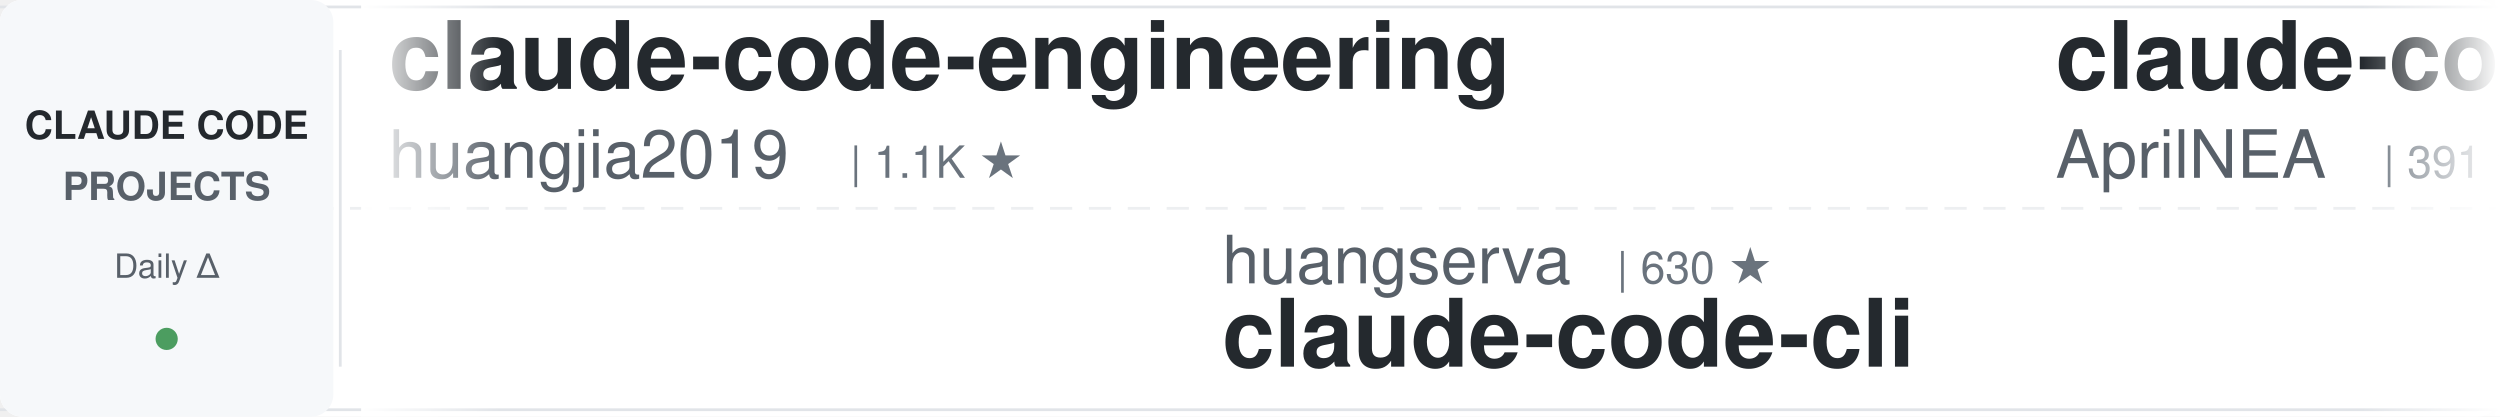
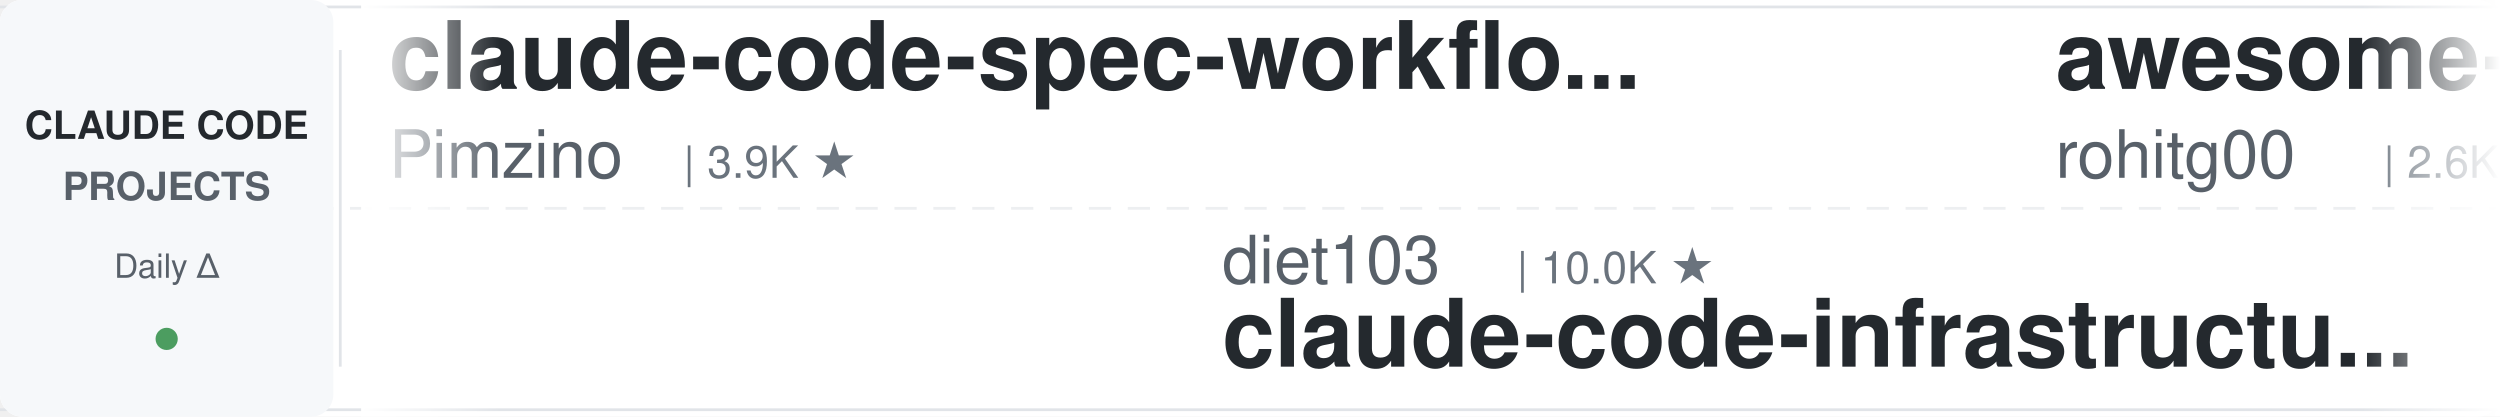
<svg xmlns="http://www.w3.org/2000/svg" width="900" height="150">
  <defs>
    <linearGradient id="leftFade" x1="0%" y1="0%" x2="100%" y2="0%">
      <stop offset="0%" style="stop-color:#ffffff;stop-opacity:1" />
      <stop offset="100%" style="stop-color:#ffffff;stop-opacity:0" />
    </linearGradient>
    <linearGradient id="rightFade" x1="0%" y1="0%" x2="100%" y2="0%">
      <stop offset="0%" style="stop-color:#ffffff;stop-opacity:0" />
      <stop offset="100%" style="stop-color:#ffffff;stop-opacity:1" />
    </linearGradient>
  </defs>
  <rect width="900" height="150" fill="#ffffff" rx="8" />
  <rect x="0" y="2" width="900" height="1" fill="#e1e4e8" />
  <rect x="0" y="147" width="900" height="1" fill="#e1e4e8" />
  <line x1="0" y1="75" x2="900" y2="75" stroke="#e1e4e8" stroke-width="1" stroke-dasharray="8 6" opacity="0.6" />
  <rect x="0" y="0" width="120" height="150" fill="#f6f8fa" rx="8" />
  <text x="60" y="50" font-family="-apple-system, BlinkMacSystemFont, 'Segoe UI', Helvetica, Arial, sans-serif" font-size="14" font-weight="600" fill="#24292e" text-anchor="middle">CLAUDE CODE</text>
  <text x="60" y="72" font-family="-apple-system, BlinkMacSystemFont, 'Segoe UI', Helvetica, Arial, sans-serif" font-size="14" font-weight="600" fill="#586069" text-anchor="middle">PROJECTS</text>
  <text x="60" y="100" font-family="-apple-system, BlinkMacSystemFont, 'Segoe UI', Helvetica, Arial, sans-serif" font-size="12" font-weight="500" fill="#586069" text-anchor="middle">Daily Δ</text>
  <circle cx="60" cy="122" r="4" fill="#22863a" opacity="0.8" />
  <rect x="122" y="18" width="1" height="114" fill="#e1e4e8" />
  <clipPath id="tickerClip">
    <rect x="130" y="0" width="770" height="150" />
  </clipPath>
  <g clip-path="url(#tickerClip)">
    <g id="tickerItems">
      <animateTransform attributeName="transform" attributeType="XML" type="translate" from="0 0" to="-3000 0" dur="54s" repeatCount="indefinite" />
      <g transform="translate(0, 0)">
-         <text x="140" y="32" font-family="-apple-system, BlinkMacSystemFont, 'Segoe UI', Helvetica, Arial, sans-serif" font-size="34" font-weight="600" fill="#24292e">claude-code-engineering</text>
-         <text x="140" y="64" font-family="-apple-system, BlinkMacSystemFont, 'Segoe UI', Helvetica, Arial, sans-serif" font-size="24" font-weight="400" fill="#586069">huangjia2019</text>
-         <text x="306" y="64" font-family="-apple-system, BlinkMacSystemFont, 'Segoe UI', Helvetica, Arial, sans-serif" font-size="16" font-weight="500" fill="#6a737d">| 1.1K ★</text>
+         <text x="140" y="32" font-family="-apple-system, BlinkMacSystemFont, 'Segoe UI', Helvetica, Arial, sans-serif" font-size="34" font-weight="600" fill="#24292e">claude-code-spec-workflo...</text>
+         <text x="140" y="64" font-family="-apple-system, BlinkMacSystemFont, 'Segoe UI', Helvetica, Arial, sans-serif" font-size="24" font-weight="400" fill="#586069">Pimzino</text>
+         <text x="246" y="64" font-family="-apple-system, BlinkMacSystemFont, 'Segoe UI', Helvetica, Arial, sans-serif" font-size="16" font-weight="500" fill="#6a737d">| 3.9K ★</text>
      </g>
      <g transform="translate(300, 0)">
-         <text x="140" y="102" font-family="-apple-system, BlinkMacSystemFont, 'Segoe UI', Helvetica, Arial, sans-serif" font-size="24" font-weight="400" fill="#586069">huangserva</text>
-         <text x="282" y="102" font-family="-apple-system, BlinkMacSystemFont, 'Segoe UI', Helvetica, Arial, sans-serif" font-size="16" font-weight="500" fill="#6a737d">| 630 ★</text>
-         <text x="140" y="132" font-family="-apple-system, BlinkMacSystemFont, 'Segoe UI', Helvetica, Arial, sans-serif" font-size="34" font-weight="600" fill="#24292e">claude-code-cli</text>
+         <text x="140" y="102" font-family="-apple-system, BlinkMacSystemFont, 'Segoe UI', Helvetica, Arial, sans-serif" font-size="24" font-weight="400" fill="#586069">diet103</text>
+         <text x="246" y="102" font-family="-apple-system, BlinkMacSystemFont, 'Segoe UI', Helvetica, Arial, sans-serif" font-size="16" font-weight="500" fill="#6a737d">| 10.0K ★</text>
+         <text x="140" y="132" font-family="-apple-system, BlinkMacSystemFont, 'Segoe UI', Helvetica, Arial, sans-serif" font-size="34" font-weight="600" fill="#24292e">claude-code-infrastructu...</text>
      </g>
      <g transform="translate(600, 0)">
-         <text x="140" y="32" font-family="-apple-system, BlinkMacSystemFont, 'Segoe UI', Helvetica, Arial, sans-serif" font-size="34" font-weight="600" fill="#24292e">claude-code-source</text>
-         <text x="140" y="64" font-family="-apple-system, BlinkMacSystemFont, 'Segoe UI', Helvetica, Arial, sans-serif" font-size="24" font-weight="400" fill="#586069">AprilNEA</text>
-         <text x="258" y="64" font-family="-apple-system, BlinkMacSystemFont, 'Segoe UI', Helvetica, Arial, sans-serif" font-size="16" font-weight="500" fill="#6a737d">| 391 ★</text>
+         <text x="140" y="32" font-family="-apple-system, BlinkMacSystemFont, 'Segoe UI', Helvetica, Arial, sans-serif" font-size="34" font-weight="600" fill="#24292e">awesome-claude-code-tool...</text>
+         <text x="140" y="64" font-family="-apple-system, BlinkMacSystemFont, 'Segoe UI', Helvetica, Arial, sans-serif" font-size="24" font-weight="400" fill="#586069">rohitg00</text>
+         <text x="258" y="64" font-family="-apple-system, BlinkMacSystemFont, 'Segoe UI', Helvetica, Arial, sans-serif" font-size="16" font-weight="500" fill="#6a737d">| 2.6K ★</text>
      </g>
      <g transform="translate(900, 0)">
-         <text x="140" y="102" font-family="-apple-system, BlinkMacSystemFont, 'Segoe UI', Helvetica, Arial, sans-serif" font-size="24" font-weight="400" fill="#586069">anthropics</text>
-         <text x="282" y="102" font-family="-apple-system, BlinkMacSystemFont, 'Segoe UI', Helvetica, Arial, sans-serif" font-size="16" font-weight="500" fill="#6a737d">| 8.9K ★</text>
-         <text x="140" y="132" font-family="-apple-system, BlinkMacSystemFont, 'Segoe UI', Helvetica, Arial, sans-serif" font-size="34" font-weight="600" fill="#24292e">claude-code-action</text>
+         <text x="140" y="102" font-family="-apple-system, BlinkMacSystemFont, 'Segoe UI', Helvetica, Arial, sans-serif" font-size="24" font-weight="400" fill="#586069">digitalsamba</text>
+         <text x="306" y="102" font-family="-apple-system, BlinkMacSystemFont, 'Segoe UI', Helvetica, Arial, sans-serif" font-size="16" font-weight="500" fill="#6a737d">| 2.1K ★</text>
+         <text x="140" y="132" font-family="-apple-system, BlinkMacSystemFont, 'Segoe UI', Helvetica, Arial, sans-serif" font-size="34" font-weight="600" fill="#24292e">claude-code-video-toolki...</text>
      </g>
      <g transform="translate(1200, 0)">
-         <text x="140" y="32" font-family="-apple-system, BlinkMacSystemFont, 'Segoe UI', Helvetica, Arial, sans-serif" font-size="34" font-weight="600" fill="#24292e">learn-claude-code</text>
-         <text x="140" y="64" font-family="-apple-system, BlinkMacSystemFont, 'Segoe UI', Helvetica, Arial, sans-serif" font-size="24" font-weight="400" fill="#586069">shareAI-lab</text>
-         <text x="294" y="64" font-family="-apple-system, BlinkMacSystemFont, 'Segoe UI', Helvetica, Arial, sans-serif" font-size="16" font-weight="500" fill="#6a737d">| 77.3K ★</text>
+         <text x="140" y="32" font-family="-apple-system, BlinkMacSystemFont, 'Segoe UI', Helvetica, Arial, sans-serif" font-size="34" font-weight="600" fill="#24292e">how-claude-code-works</text>
+         <text x="140" y="64" font-family="-apple-system, BlinkMacSystemFont, 'Segoe UI', Helvetica, Arial, sans-serif" font-size="24" font-weight="400" fill="#586069">Windy3f3f3f3f</text>
+         <text x="318" y="64" font-family="-apple-system, BlinkMacSystemFont, 'Segoe UI', Helvetica, Arial, sans-serif" font-size="16" font-weight="500" fill="#6a737d">| 3.7K ★</text>
      </g>
      <g transform="translate(1500, 0)">
-         <text x="140" y="102" font-family="-apple-system, BlinkMacSystemFont, 'Segoe UI', Helvetica, Arial, sans-serif" font-size="24" font-weight="400" fill="#586069">AICoderTudou</text>
-         <text x="306" y="102" font-family="-apple-system, BlinkMacSystemFont, 'Segoe UI', Helvetica, Arial, sans-serif" font-size="16" font-weight="500" fill="#6a737d">| 494 ★</text>
-         <text x="140" y="132" font-family="-apple-system, BlinkMacSystemFont, 'Segoe UI', Helvetica, Arial, sans-serif" font-size="34" font-weight="600" fill="#24292e">claude-code-tudou</text>
+         <text x="140" y="102" font-family="-apple-system, BlinkMacSystemFont, 'Segoe UI', Helvetica, Arial, sans-serif" font-size="24" font-weight="400" fill="#586069">overwirehq</text>
+         <text x="282" y="102" font-family="-apple-system, BlinkMacSystemFont, 'Segoe UI', Helvetica, Arial, sans-serif" font-size="16" font-weight="500" fill="#6a737d">| 2.8K ★</text>
+         <text x="140" y="132" font-family="-apple-system, BlinkMacSystemFont, 'Segoe UI', Helvetica, Arial, sans-serif" font-size="34" font-weight="600" fill="#24292e">claude-code-telegram</text>
      </g>
      <g transform="translate(1800, 0)">
-         <text x="140" y="32" font-family="-apple-system, BlinkMacSystemFont, 'Segoe UI', Helvetica, Arial, sans-serif" font-size="34" font-weight="600" fill="#24292e">skills</text>
-         <text x="140" y="64" font-family="-apple-system, BlinkMacSystemFont, 'Segoe UI', Helvetica, Arial, sans-serif" font-size="24" font-weight="400" fill="#586069">anthropics</text>
-         <text x="282" y="64" font-family="-apple-system, BlinkMacSystemFont, 'Segoe UI', Helvetica, Arial, sans-serif" font-size="16" font-weight="500" fill="#6a737d">| 177.4K ★</text>
+         <text x="140" y="32" font-family="-apple-system, BlinkMacSystemFont, 'Segoe UI', Helvetica, Arial, sans-serif" font-size="34" font-weight="600" fill="#24292e">Claude-Code-Source-Study</text>
+         <text x="140" y="64" font-family="-apple-system, BlinkMacSystemFont, 'Segoe UI', Helvetica, Arial, sans-serif" font-size="24" font-weight="400" fill="#586069">luyao618</text>
+         <text x="258" y="64" font-family="-apple-system, BlinkMacSystemFont, 'Segoe UI', Helvetica, Arial, sans-serif" font-size="16" font-weight="500" fill="#6a737d">| 1.7K ★</text>
      </g>
      <g transform="translate(2100, 0)">
-         <text x="140" y="102" font-family="-apple-system, BlinkMacSystemFont, 'Segoe UI', Helvetica, Arial, sans-serif" font-size="24" font-weight="400" fill="#586069">ccplugins</text>
-         <text x="270" y="102" font-family="-apple-system, BlinkMacSystemFont, 'Segoe UI', Helvetica, Arial, sans-serif" font-size="16" font-weight="500" fill="#6a737d">| 948 ★</text>
-         <text x="140" y="132" font-family="-apple-system, BlinkMacSystemFont, 'Segoe UI', Helvetica, Arial, sans-serif" font-size="34" font-weight="600" fill="#24292e">awesome-claude-code-plug...</text>
+         <text x="140" y="102" font-family="-apple-system, BlinkMacSystemFont, 'Segoe UI', Helvetica, Arial, sans-serif" font-size="24" font-weight="400" fill="#586069">kodu-ai</text>
+         <text x="246" y="102" font-family="-apple-system, BlinkMacSystemFont, 'Segoe UI', Helvetica, Arial, sans-serif" font-size="16" font-weight="500" fill="#6a737d">| 5.2K ★</text>
+         <text x="140" y="132" font-family="-apple-system, BlinkMacSystemFont, 'Segoe UI', Helvetica, Arial, sans-serif" font-size="34" font-weight="600" fill="#24292e">claude-coder</text>
      </g>
      <g transform="translate(2400, 0)">
-         <text x="140" y="32" font-family="-apple-system, BlinkMacSystemFont, 'Segoe UI', Helvetica, Arial, sans-serif" font-size="34" font-weight="600" fill="#24292e">claude-code-proxy</text>
-         <text x="140" y="64" font-family="-apple-system, BlinkMacSystemFont, 'Segoe UI', Helvetica, Arial, sans-serif" font-size="24" font-weight="400" fill="#586069">fuergaosi233</text>
-         <text x="306" y="64" font-family="-apple-system, BlinkMacSystemFont, 'Segoe UI', Helvetica, Arial, sans-serif" font-size="16" font-weight="500" fill="#6a737d">| 2.8K ★</text>
+         <text x="140" y="32" font-family="-apple-system, BlinkMacSystemFont, 'Segoe UI', Helvetica, Arial, sans-serif" font-size="34" font-weight="600" fill="#24292e">claude-code-workflows</text>
+         <text x="140" y="64" font-family="-apple-system, BlinkMacSystemFont, 'Segoe UI', Helvetica, Arial, sans-serif" font-size="24" font-weight="400" fill="#586069">OneRedOak</text>
+         <text x="270" y="64" font-family="-apple-system, BlinkMacSystemFont, 'Segoe UI', Helvetica, Arial, sans-serif" font-size="16" font-weight="500" fill="#6a737d">| 3.9K ★</text>
      </g>
      <g transform="translate(2700, 0)">
-         <text x="140" y="102" font-family="-apple-system, BlinkMacSystemFont, 'Segoe UI', Helvetica, Arial, sans-serif" font-size="24" font-weight="400" fill="#586069">repowise-dev</text>
-         <text x="306" y="102" font-family="-apple-system, BlinkMacSystemFont, 'Segoe UI', Helvetica, Arial, sans-serif" font-size="16" font-weight="500" fill="#6a737d">| 1.2K ★</text>
-         <text x="140" y="132" font-family="-apple-system, BlinkMacSystemFont, 'Segoe UI', Helvetica, Arial, sans-serif" font-size="34" font-weight="600" fill="#24292e">claude-code-prompts</text>
+         <text x="140" y="102" font-family="-apple-system, BlinkMacSystemFont, 'Segoe UI', Helvetica, Arial, sans-serif" font-size="24" font-weight="400" fill="#586069">VoltAgent</text>
+         <text x="270" y="102" font-family="-apple-system, BlinkMacSystemFont, 'Segoe UI', Helvetica, Arial, sans-serif" font-size="16" font-weight="500" fill="#6a737d">| 25.2K ★</text>
+         <text x="140" y="132" font-family="-apple-system, BlinkMacSystemFont, 'Segoe UI', Helvetica, Arial, sans-serif" font-size="34" font-weight="600" fill="#24292e">awesome-claude-code-suba...</text>
      </g>
      <g transform="translate(3000, 0)">
-         <text x="140" y="32" font-family="-apple-system, BlinkMacSystemFont, 'Segoe UI', Helvetica, Arial, sans-serif" font-size="34" font-weight="600" fill="#24292e">claude-code-engineering</text>
-         <text x="140" y="64" font-family="-apple-system, BlinkMacSystemFont, 'Segoe UI', Helvetica, Arial, sans-serif" font-size="24" font-weight="400" fill="#586069">huangjia2019</text>
-         <text x="306" y="64" font-family="-apple-system, BlinkMacSystemFont, 'Segoe UI', Helvetica, Arial, sans-serif" font-size="16" font-weight="500" fill="#6a737d">| 1.1K ★</text>
+         <text x="140" y="32" font-family="-apple-system, BlinkMacSystemFont, 'Segoe UI', Helvetica, Arial, sans-serif" font-size="34" font-weight="600" fill="#24292e">claude-code-spec-workflo...</text>
+         <text x="140" y="64" font-family="-apple-system, BlinkMacSystemFont, 'Segoe UI', Helvetica, Arial, sans-serif" font-size="24" font-weight="400" fill="#586069">Pimzino</text>
+         <text x="246" y="64" font-family="-apple-system, BlinkMacSystemFont, 'Segoe UI', Helvetica, Arial, sans-serif" font-size="16" font-weight="500" fill="#6a737d">| 3.9K ★</text>
      </g>
      <g transform="translate(3300, 0)">
-         <text x="140" y="102" font-family="-apple-system, BlinkMacSystemFont, 'Segoe UI', Helvetica, Arial, sans-serif" font-size="24" font-weight="400" fill="#586069">huangserva</text>
-         <text x="282" y="102" font-family="-apple-system, BlinkMacSystemFont, 'Segoe UI', Helvetica, Arial, sans-serif" font-size="16" font-weight="500" fill="#6a737d">| 630 ★</text>
-         <text x="140" y="132" font-family="-apple-system, BlinkMacSystemFont, 'Segoe UI', Helvetica, Arial, sans-serif" font-size="34" font-weight="600" fill="#24292e">claude-code-cli</text>
+         <text x="140" y="102" font-family="-apple-system, BlinkMacSystemFont, 'Segoe UI', Helvetica, Arial, sans-serif" font-size="24" font-weight="400" fill="#586069">diet103</text>
+         <text x="246" y="102" font-family="-apple-system, BlinkMacSystemFont, 'Segoe UI', Helvetica, Arial, sans-serif" font-size="16" font-weight="500" fill="#6a737d">| 10.0K ★</text>
+         <text x="140" y="132" font-family="-apple-system, BlinkMacSystemFont, 'Segoe UI', Helvetica, Arial, sans-serif" font-size="34" font-weight="600" fill="#24292e">claude-code-infrastructu...</text>
      </g>
      <g transform="translate(3600, 0)">
-         <text x="140" y="32" font-family="-apple-system, BlinkMacSystemFont, 'Segoe UI', Helvetica, Arial, sans-serif" font-size="34" font-weight="600" fill="#24292e">claude-code-source</text>
-         <text x="140" y="64" font-family="-apple-system, BlinkMacSystemFont, 'Segoe UI', Helvetica, Arial, sans-serif" font-size="24" font-weight="400" fill="#586069">AprilNEA</text>
-         <text x="258" y="64" font-family="-apple-system, BlinkMacSystemFont, 'Segoe UI', Helvetica, Arial, sans-serif" font-size="16" font-weight="500" fill="#6a737d">| 391 ★</text>
+         <text x="140" y="32" font-family="-apple-system, BlinkMacSystemFont, 'Segoe UI', Helvetica, Arial, sans-serif" font-size="34" font-weight="600" fill="#24292e">awesome-claude-code-tool...</text>
+         <text x="140" y="64" font-family="-apple-system, BlinkMacSystemFont, 'Segoe UI', Helvetica, Arial, sans-serif" font-size="24" font-weight="400" fill="#586069">rohitg00</text>
+         <text x="258" y="64" font-family="-apple-system, BlinkMacSystemFont, 'Segoe UI', Helvetica, Arial, sans-serif" font-size="16" font-weight="500" fill="#6a737d">| 2.6K ★</text>
      </g>
      <g transform="translate(3900, 0)">
-         <text x="140" y="102" font-family="-apple-system, BlinkMacSystemFont, 'Segoe UI', Helvetica, Arial, sans-serif" font-size="24" font-weight="400" fill="#586069">anthropics</text>
-         <text x="282" y="102" font-family="-apple-system, BlinkMacSystemFont, 'Segoe UI', Helvetica, Arial, sans-serif" font-size="16" font-weight="500" fill="#6a737d">| 8.9K ★</text>
-         <text x="140" y="132" font-family="-apple-system, BlinkMacSystemFont, 'Segoe UI', Helvetica, Arial, sans-serif" font-size="34" font-weight="600" fill="#24292e">claude-code-action</text>
+         <text x="140" y="102" font-family="-apple-system, BlinkMacSystemFont, 'Segoe UI', Helvetica, Arial, sans-serif" font-size="24" font-weight="400" fill="#586069">digitalsamba</text>
+         <text x="306" y="102" font-family="-apple-system, BlinkMacSystemFont, 'Segoe UI', Helvetica, Arial, sans-serif" font-size="16" font-weight="500" fill="#6a737d">| 2.1K ★</text>
+         <text x="140" y="132" font-family="-apple-system, BlinkMacSystemFont, 'Segoe UI', Helvetica, Arial, sans-serif" font-size="34" font-weight="600" fill="#24292e">claude-code-video-toolki...</text>
      </g>
    </g>
  </g>
  <rect x="130" y="0" width="50" height="150" fill="url(#leftFade)" />
  <rect x="850" y="0" width="50" height="150" fill="url(#rightFade)" />
</svg>
